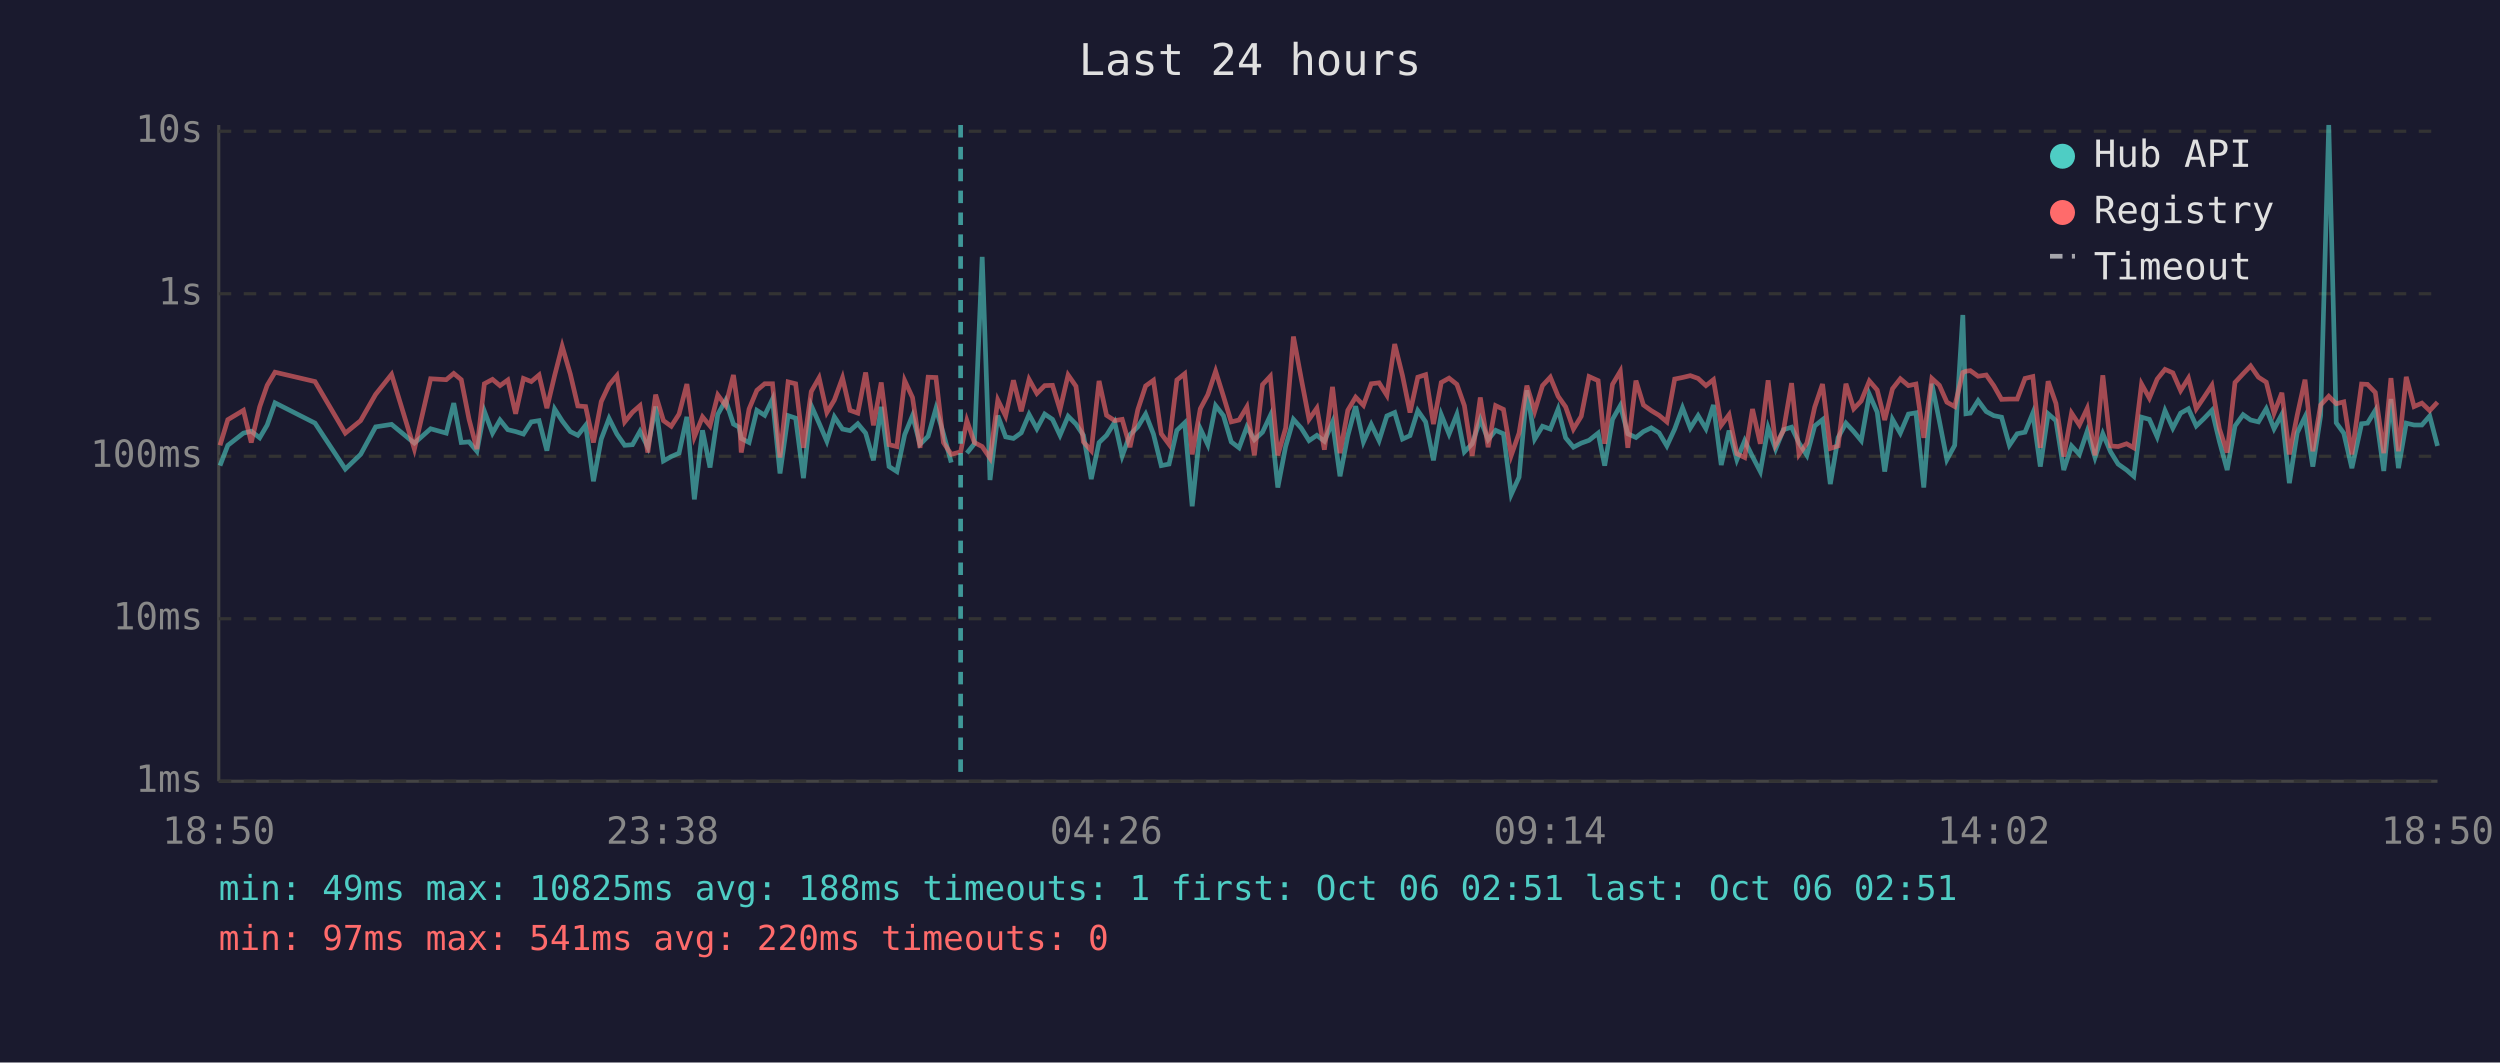
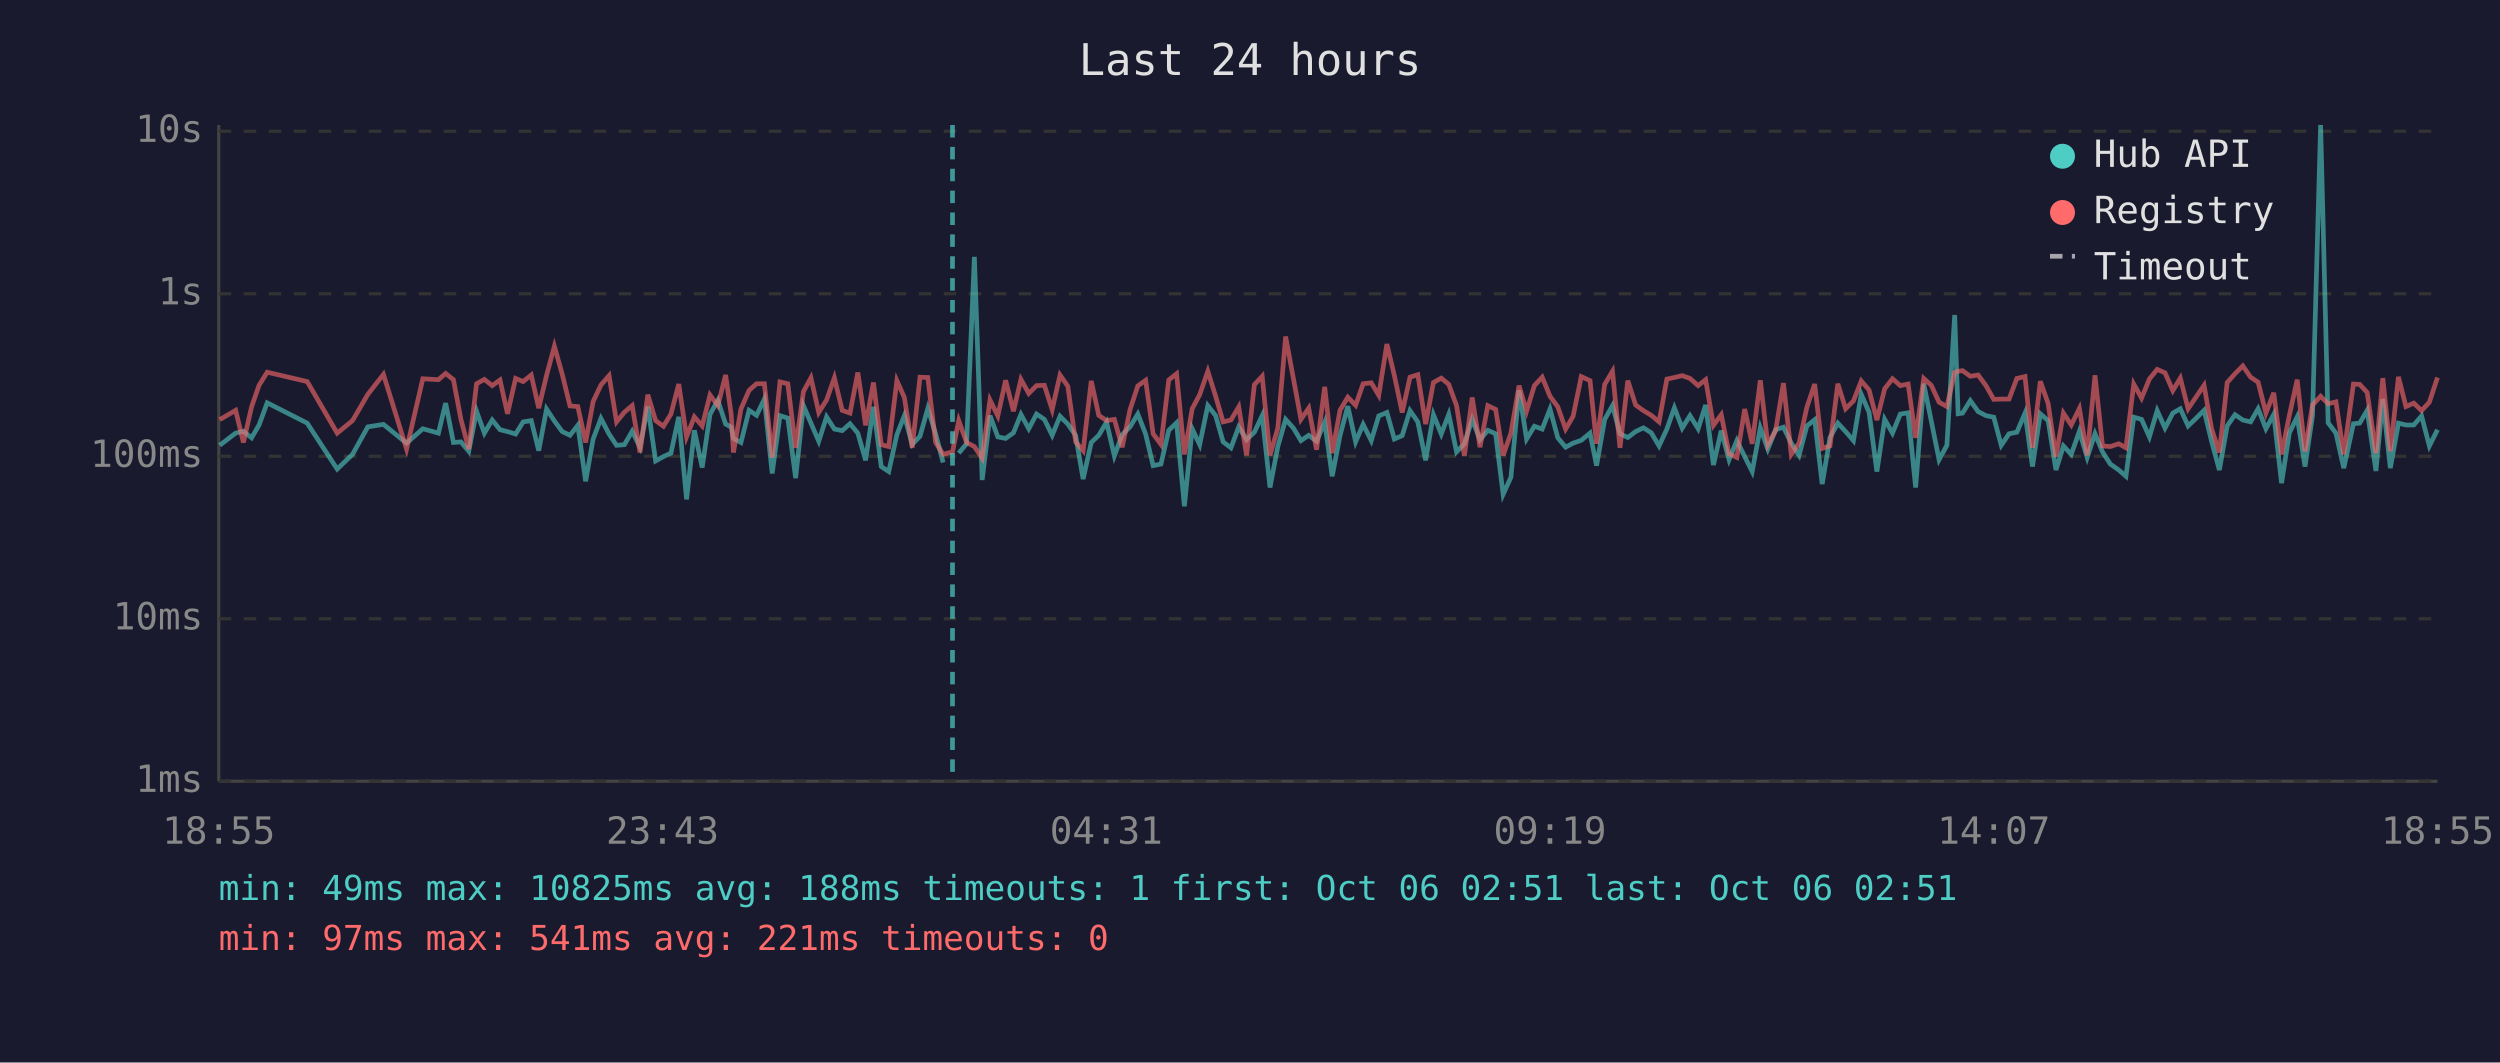
<svg xmlns="http://www.w3.org/2000/svg" viewBox="0 0 800 340" font-family="monospace" font-size="12">
  <rect width="800" height="340" fill="#1a1a2e" />
  <text x="400" y="24" fill="#e0e0e0" font-size="14" text-anchor="middle">Last 24 hours</text>
  <line x1="70" y1="40" x2="70" y2="250" stroke="#444" stroke-width="1" />
  <line x1="70" y1="250" x2="780" y2="250" stroke="#444" stroke-width="1" />
  <line x1="70" y1="250" x2="780" y2="250" stroke="#333" stroke-width="1" stroke-dasharray="4" />
  <text x="65" y="250" fill="#888" text-anchor="end" dominant-baseline="middle">1ms</text>
  <line x1="70" y1="198" x2="780" y2="198" stroke="#333" stroke-width="1" stroke-dasharray="4" />
  <text x="65" y="198" fill="#888" text-anchor="end" dominant-baseline="middle">10ms</text>
  <line x1="70" y1="146" x2="780" y2="146" stroke="#333" stroke-width="1" stroke-dasharray="4" />
  <text x="65" y="146" fill="#888" text-anchor="end" dominant-baseline="middle">100ms</text>
  <line x1="70" y1="94" x2="780" y2="94" stroke="#333" stroke-width="1" stroke-dasharray="4" />
  <text x="65" y="94" fill="#888" text-anchor="end" dominant-baseline="middle">1s</text>
  <line x1="70" y1="42" x2="780" y2="42" stroke="#333" stroke-width="1" stroke-dasharray="4" />
  <text x="65" y="42" fill="#888" text-anchor="end" dominant-baseline="middle">10s</text>
-   <text x="70" y="270" fill="#888" text-anchor="middle">18:50</text>
-   <text x="212" y="270" fill="#888" text-anchor="middle">23:38</text>
-   <text x="354" y="270" fill="#888" text-anchor="middle">04:26</text>
-   <text x="496" y="270" fill="#888" text-anchor="middle">09:14</text>
-   <text x="638" y="270" fill="#888" text-anchor="middle">14:02</text>
-   <text x="780" y="270" fill="#888" text-anchor="middle">18:50</text>
-   <polyline points="70.4,149.0 72.9,142.5 77.9,138.6 80.4,138.0 83.1,140.1 85.5,136.0 88.0,128.9 100.8,135.4 110.5,150.1 115.4,145.4 120.2,136.6 125.3,135.8 132.6,141.8 137.8,137.2 142.8,138.6 145.2,129.0 147.6,141.6 150.1,141.4 152.6,144.4 155.0,131.6 157.6,138.6 160.0,134.4 162.5,137.5 165.0,138.1 167.5,138.9 170.0,135.0 172.5,134.6 175.0,144.2 177.5,130.9 179.9,134.7 182.5,138.1 184.9,139.3 187.4,136.1 189.9,154.0 192.4,140.5 194.9,133.9 197.4,138.9 199.9,142.5 202.4,142.3 204.8,138.0 207.3,143.1 209.8,130.1 212.3,147.5 214.8,146.1 217.3,145.0 219.8,133.4 222.2,159.8 224.8,137.7 227.2,149.6 229.7,132.6 232.2,128.1 234.7,135.7 236.5,136.7 237.2,140.3 239.7,141.6 242.2,131.3 244.7,132.9 247.2,127.7 249.6,151.5 252.2,133.0 254.6,133.8 257.1,153.0 259.6,129.8 262.1,135.4 264.6,141.2 267.0,133.4 269.6,137.3 272.0,137.8 274.5,135.6 277.0,138.6 279.5,147.3 282.0,130.2 284.5,149.3 287.0,150.9 289.5,139.1 292.0,133.0 294.4,142.2 297.0,139.6 299.5,130.7 301.9,138.8 304.4,148.0" fill="none" stroke="#4ecdc4" stroke-width="1.5" opacity="0.6" />
-   <polyline points="309.4,145.0 311.8,142.0 314.3,82.2 316.8,153.6 319.3,133.0 321.8,139.8 324.3,140.3 326.8,138.5 329.3,132.6 331.8,137.2 334.3,132.5 336.8,134.2 339.2,139.3 341.8,133.2 344.3,135.7 346.7,139.3 349.2,153.3 351.7,141.6 354.1,139.3 356.7,135.1 359.1,145.9 361.6,139.1 364.1,136.6 366.6,132.5 369.1,138.9 371.6,149.0 374.1,148.5 376.6,137.7 379.1,135.3 381.5,162.0 384.1,137.2 386.5,142.3 389.0,129.8 391.5,133.0 394.0,141.4 396.5,143.3 399.0,136.6 401.4,140.7 404.0,138.3 406.5,133.0 408.9,156.0 411.4,142.9 413.9,134.2 416.4,137.0 418.9,141.0 421.4,139.3 423.8,141.2 426.4,135.1 428.8,152.4 431.3,139.4 433.8,130.0 436.3,141.4 438.8,135.8 441.3,141.0 443.8,133.1 446.3,132.0 448.8,140.5 451.2,139.4 453.7,131.4 456.2,135.0 458.7,147.3 461.2,132.7 463.7,138.9 466.2,132.6 468.6,144.6 471.1,142.0 473.7,134.2 476.2,140.7 478.6,137.7 481.1,138.8 483.6,158.2 486.1,152.7 488.6,124.9 491.1,140.5 493.6,136.4 496.1,137.3 498.6,130.9 501.0,140.1 503.5,143.1 506.0,141.8 508.5,140.9 511.4,138.6 513.5,149.0 516.0,134.2 518.5,129.8 520.9,138.8 523.5,140.0 525.9,138.1 528.4,136.9 530.9,138.5 533.4,142.7 535.9,137.3 538.4,130.5 540.9,137.0 543.4,133.0 545.9,137.2 548.3,129.6 550.8,148.8 553.3,137.8 555.8,147.1 558.3,141.0 560.8,146.1 563.3,150.9 565.8,136.9 568.2,143.7 570.7,137.5 573.3,136.7 575.7,141.8 578.2,145.7 580.7,136.3 583.2,134.3 585.7,154.9 588.2,140.0 590.7,135.4 593.2,138.1 595.6,141.0 598.2,126.2 600.7,131.9 603.1,150.9 605.6,134.2 608.1,138.6 610.7,132.5 613.1,132.1 615.6,156.0 618.2,122.8 620.6,134.7 623.0,147.1 625.5,142.5 628.1,100.8 629.1,132.4 630.5,132.2 633.0,128.2 635.6,131.7 638.0,133.0 640.5,133.5 643.0,142.5 645.5,138.8 648.0,138.3 650.5,132.2 652.9,149.3 655.4,132.4 657.9,134.6 660.4,150.4 662.9,142.7 665.4,145.4 667.9,138.0 670.4,146.4 672.9,138.8 675.4,144.6 677.8,148.5 680.5,150.4 682.8,152.4 685.3,133.5 687.8,134.2 690.3,139.8 692.8,131.4 695.3,137.0 697.8,132.2 700.3,130.8 702.8,136.3 705.3,133.9 707.8,131.3 710.2,141.2 712.7,150.4 715.2,136.3 717.8,132.7 720.2,134.4 722.7,135.0 725.2,130.8 727.7,137.2 730.2,132.6 732.6,154.6 735.1,138.5 737.6,133.4 740.1,149.3 742.6,133.0 745.2,40.0 747.6,135.3 750.0,138.6 752.6,149.8 755.7,135.6 757.6,135.4 760.1,131.3 762.8,150.7 765.1,127.7 767.5,149.8 770.0,135.4 772.5,136.0 775.0,136.0 777.5,133.1 780.0,142.7" fill="none" stroke="#4ecdc4" stroke-width="1.5" opacity="0.6" />
-   <polyline points="70.4,142.5 72.9,134.3 77.9,131.3 80.4,141.6 83.1,130.2 85.5,123.3 88.0,119.1 100.8,122.1 110.5,138.6 115.4,134.6 120.2,126.2 125.3,119.8 132.6,143.7 137.8,121.2 142.8,121.5 145.2,119.5 147.6,121.5 150.1,134.2 152.6,143.7 155.0,122.8 157.6,121.4 160.0,123.4 162.5,121.6 165.0,132.4 167.5,121.1 170.0,122.1 172.5,120.0 175.0,130.6 177.5,120.1 179.9,110.8 182.5,119.7 184.9,129.9 187.4,130.1 189.9,141.6 192.4,128.5 194.9,123.2 197.4,120.2 199.9,135.0 202.4,131.9 204.8,129.8 207.3,144.8 209.8,126.3 212.3,134.6 214.8,136.4 217.3,132.5 219.8,122.9 222.2,139.8 224.8,133.4 227.2,136.3 229.7,126.4 232.2,129.8 234.7,120.0 236.5,132.7 237.2,144.8 239.7,130.9 242.2,124.9 244.7,122.8 247.2,122.8 249.6,146.4 252.2,122.2 254.6,122.8 257.1,143.3 259.6,125.3 262.1,120.9 264.6,132.0 267.0,128.0 269.6,120.9 272.0,131.3 274.5,132.2 277.0,119.2 279.5,136.1 282.0,122.4 284.5,142.3 287.0,142.9 289.5,121.8 292.0,127.2 294.4,143.3 297.0,120.7 299.5,120.8 301.9,141.6 304.4,145.4 307.4,144.6 309.4,134.6 311.8,141.6 314.3,142.9 316.8,146.6 319.3,128.0 321.8,133.1 324.3,121.7 326.8,131.6 329.3,121.4 331.8,125.9 334.3,123.4 336.8,123.3 339.2,131.1 341.8,120.0 344.3,123.6 346.7,141.4 349.2,144.2 351.7,121.9 354.1,132.9 356.7,134.6 359.1,134.2 361.6,143.1 364.1,131.1 366.6,123.5 369.1,121.7 371.6,138.8 374.1,142.2 376.6,121.6 379.1,119.6 381.5,145.4 384.1,130.8 386.5,126.3 389.0,118.8 391.5,126.8 394.0,135.0 396.5,134.4 399.0,130.2 401.4,145.7 404.0,123.1 406.5,120.4 408.9,145.7 411.4,137.0 413.9,107.7 416.4,121.2 418.9,134.2 421.4,130.6 423.8,143.9 426.4,123.8 428.8,145.0 431.3,131.3 433.8,127.1 436.3,129.7 438.8,122.8 441.3,122.5 443.8,126.5 446.3,110.1 448.8,120.2 451.2,132.0 453.7,120.7 456.2,119.9 458.7,135.7 461.2,122.4 463.7,121.0 466.2,123.0 468.6,129.8 471.1,145.9 473.7,127.2 476.2,143.1 478.6,129.8 481.1,131.0 483.6,145.7 486.1,138.6 488.6,123.4 491.1,131.6 493.6,123.4 496.1,120.7 498.6,126.8 501.0,130.2 503.5,137.3 506.0,133.2 508.5,120.5 511.4,121.8 513.5,142.0 516.0,123.0 518.5,118.8 520.9,143.3 523.5,121.8 525.9,129.6 528.4,131.4 530.9,132.9 533.4,135.0 535.9,121.3 538.4,120.8 540.9,120.2 543.4,121.1 545.9,123.4 548.3,121.5 550.8,136.1 553.3,132.7 555.8,145.2 558.3,146.4 560.8,130.9 563.3,142.0 565.8,121.7 568.2,142.3 570.7,137.8 573.3,122.6 575.7,145.4 578.2,141.8 580.7,130.3 583.2,122.9 585.7,143.5 588.2,142.7 590.7,122.8 593.2,130.8 595.6,128.3 598.2,121.9 600.7,124.8 603.1,134.4 605.6,124.4 608.1,121.2 610.7,123.4 613.1,122.9 615.6,140.1 618.2,121.1 620.6,123.3 623.0,128.7 625.5,130.1 628.1,119.2 629.1,118.8 630.5,118.6 633.0,120.4 635.6,120.0 638.0,123.4 640.5,127.8 643.0,127.7 645.5,127.7 648.0,121.1 650.5,120.5 652.9,143.3 655.4,122.0 657.9,129.1 660.4,146.1 662.9,132.2 665.4,136.0 667.9,130.7 670.4,145.7 672.9,120.1 675.4,142.7 677.8,142.9 680.5,142.0 682.8,143.3 685.3,122.9 687.8,127.4 690.3,121.3 692.8,118.2 695.3,119.3 697.8,125.0 700.3,121.0 702.8,130.8 705.3,127.1 707.8,123.3 710.2,137.2 712.7,144.8 715.2,122.4 717.8,119.6 720.2,117.1 722.7,120.7 725.2,122.3 727.7,132.2 730.2,125.7 732.6,145.4 735.1,132.9 737.6,121.5 740.1,144.4 742.6,129.6 745.2,126.8 747.6,129.2 750.0,128.6 752.6,145.4 755.7,122.9 757.6,123.0 760.1,125.6 762.8,145.0 765.1,121.0 767.5,144.4 770.0,120.6 772.5,130.1 775.0,129.0 777.5,131.4 780.0,128.7" fill="none" stroke="#ff6b6b" stroke-width="1.5" opacity="0.6" />
-   <line x1="307.4" y1="40" x2="307.4" y2="250" stroke="#4ecdc4" stroke-width="1.5" stroke-dasharray="4,3" opacity="0.7" />
+   <text x="70" y="270" fill="#888" text-anchor="middle">18:55</text>
+   <text x="212" y="270" fill="#888" text-anchor="middle">23:43</text>
+   <text x="354" y="270" fill="#888" text-anchor="middle">04:31</text>
+   <text x="496" y="270" fill="#888" text-anchor="middle">09:19</text>
+   <text x="638" y="270" fill="#888" text-anchor="middle">14:07</text>
+   <text x="780" y="270" fill="#888" text-anchor="middle">18:55</text>
+   <polyline points="70.3,142.5 75.4,138.6 77.9,138.0 80.5,140.1 82.9,136.0 85.5,128.9 98.3,135.4 107.9,150.1 112.8,145.4 117.7,136.6 122.7,135.8 130.1,141.8 135.3,137.2 140.3,138.6 142.6,129.0 145.1,141.6 147.5,141.4 150.0,144.4 152.5,131.6 155.0,138.6 157.5,134.4 160.0,137.5 162.4,138.1 165.0,138.9 167.4,135.0 170.0,134.6 172.4,144.2 174.9,130.9 177.4,134.7 179.9,138.1 182.4,139.3 184.9,136.1 187.4,154.0 189.8,140.5 192.3,133.9 194.9,138.9 197.3,142.5 199.8,142.3 202.3,138.0 204.8,143.1 207.3,130.1 209.8,147.5 212.3,146.1 214.7,145.0 217.2,133.4 219.7,159.8 222.2,137.7 224.7,149.6 227.2,132.6 229.7,128.1 232.2,135.7 234.0,136.7 234.7,140.3 237.1,141.6 239.7,131.3 242.1,132.9 244.6,127.7 247.1,151.5 249.6,133.0 252.1,133.8 254.6,153.0 257.1,129.8 259.5,135.4 262.0,141.2 264.5,133.4 267.0,137.3 269.5,137.8 272.0,135.6 274.5,138.6 277.0,147.3 279.5,130.2 282.0,149.3 284.4,150.9 287.0,139.1 289.4,133.0 291.9,142.2 294.4,139.6 296.9,130.7 299.4,138.8 301.8,148.0" fill="none" stroke="#4ecdc4" stroke-width="1.5" opacity="0.6" />
+   <polyline points="306.8,145.0 309.3,142.0 311.8,82.2 314.3,153.6 316.8,133.0 319.3,139.8 321.8,140.3 324.3,138.5 326.7,132.6 329.2,137.2 331.7,132.5 334.2,134.2 336.7,139.3 339.2,133.2 341.7,135.7 344.2,139.3 346.6,153.3 349.2,141.6 351.6,139.3 354.1,135.1 356.6,145.9 359.1,139.1 361.6,136.6 364.1,132.5 366.6,138.9 369.0,149.0 371.5,148.5 374.0,137.7 376.5,135.3 379.0,162.0 381.5,137.2 383.9,142.3 386.5,129.8 389.0,133.0 391.4,141.4 393.9,143.3 396.4,136.6 398.9,140.7 401.4,138.3 403.9,133.0 406.4,156.0 408.9,142.9 411.4,134.2 413.9,137.0 416.3,141.0 418.8,139.3 421.3,141.2 423.9,135.1 426.3,152.4 428.8,139.4 431.3,130.0 433.8,141.4 436.2,135.8 438.8,141.0 441.2,133.1 443.8,132.0 446.2,140.5 448.7,139.4 451.2,131.4 453.7,135.0 456.2,147.3 458.7,132.7 461.2,138.9 463.6,132.6 466.1,144.6 468.6,142.0 471.1,134.2 473.6,140.7 476.1,137.7 478.6,138.8 481.0,158.2 483.5,152.7 486.1,124.9 488.5,140.5 491.0,136.4 493.5,137.3 496.0,130.9 498.5,140.1 501.0,143.1 503.4,141.8 506.0,140.9 508.8,138.6 510.9,149.0 513.5,134.2 516.0,129.8 518.4,138.8 520.9,140.0 523.4,138.1 525.9,136.9 528.4,138.5 530.9,142.7 533.4,137.3 535.8,130.5 538.3,137.0 540.8,133.0 543.4,137.2 545.8,129.6 548.3,148.8 550.8,137.8 553.3,147.1 555.8,141.0 558.3,146.1 560.7,150.9 563.3,136.9 565.7,143.7 568.2,137.5 570.7,136.7 573.2,141.8 575.7,145.7 578.2,136.3 580.7,134.3 583.1,154.9 585.6,140.0 588.1,135.4 590.6,138.1 593.1,141.0 595.6,126.2 598.1,131.9 600.6,150.9 603.1,134.2 605.6,138.6 608.1,132.5 610.6,132.1 613.0,156.0 615.6,122.8 618.0,134.7 620.5,147.1 623.0,142.5 625.5,100.8 626.6,132.4 628.0,132.2 630.5,128.2 633.0,131.7 635.5,133.0 638.0,133.5 640.4,142.5 642.9,138.8 645.4,138.3 648.0,132.2 650.4,149.3 652.9,132.4 655.4,134.6 657.9,150.4 660.3,142.7 662.8,145.4 665.4,138.0 667.9,146.4 670.4,138.8 672.8,144.6 675.3,148.5 678.0,150.4 680.3,152.4 682.8,133.5 685.3,134.2 687.8,139.8 690.3,131.4 692.8,137.0 695.3,132.2 697.7,130.8 700.2,136.3 702.7,133.9 705.3,131.3 707.7,141.2 710.2,150.4 712.7,136.3 715.2,132.7 717.7,134.4 720.2,135.0 722.6,130.8 725.1,137.2 727.6,132.6 730.1,154.6 732.6,138.5 735.1,133.4 737.6,149.3 740.0,133.0 742.6,40.0 745.0,135.3 747.5,138.6 750.0,149.8 753.1,135.6 755.1,135.4 757.5,131.3 760.3,150.7 762.5,127.7 764.9,149.8 767.5,135.4 769.9,136.0 772.4,136.0 774.9,133.1 777.4,142.7 780.0,137.5" fill="none" stroke="#4ecdc4" stroke-width="1.5" opacity="0.6" />
+   <polyline points="70.3,134.3 75.4,131.3 77.9,141.6 80.5,130.2 82.9,123.3 85.5,119.1 98.3,122.1 107.9,138.6 112.8,134.6 117.7,126.2 122.7,119.8 130.1,143.7 135.3,121.2 140.3,121.5 142.6,119.5 145.1,121.5 147.5,134.2 150.0,143.7 152.5,122.8 155.0,121.4 157.5,123.4 160.0,121.6 162.4,132.4 165.0,121.1 167.4,122.1 170.0,120.0 172.4,130.6 174.9,120.1 177.4,110.8 179.9,119.7 182.4,129.9 184.9,130.1 187.4,141.6 189.8,128.5 192.3,123.2 194.9,120.2 197.3,135.0 199.8,131.9 202.3,129.8 204.8,144.8 207.3,126.3 209.8,134.6 212.3,136.4 214.7,132.5 217.2,122.9 219.7,139.8 222.2,133.4 224.7,136.3 227.2,126.4 229.7,129.8 232.2,120.0 234.0,132.7 234.7,144.8 237.1,130.9 239.7,124.9 242.1,122.8 244.6,122.8 247.1,146.4 249.6,122.2 252.1,122.8 254.6,143.3 257.1,125.3 259.5,120.9 262.0,132.0 264.5,128.0 267.0,120.9 269.5,131.3 272.0,132.2 274.5,119.2 277.0,136.1 279.5,122.4 282.0,142.3 284.4,142.9 287.0,121.8 289.4,127.2 291.9,143.3 294.4,120.7 296.9,120.8 299.4,141.6 301.8,145.4 304.8,144.6 306.8,134.6 309.3,141.6 311.8,142.9 314.3,146.6 316.8,128.0 319.3,133.1 321.8,121.7 324.3,131.6 326.7,121.4 329.2,125.9 331.7,123.4 334.2,123.3 336.7,131.1 339.2,120.0 341.7,123.6 344.2,141.4 346.6,144.2 349.2,121.9 351.6,132.9 354.1,134.6 356.6,134.2 359.1,143.1 361.6,131.1 364.1,123.5 366.6,121.7 369.0,138.8 371.5,142.2 374.0,121.6 376.5,119.6 379.0,145.4 381.5,130.8 383.9,126.3 386.5,118.8 389.0,126.8 391.4,135.0 393.9,134.4 396.4,130.2 398.9,145.7 401.4,123.1 403.9,120.4 406.4,145.7 408.9,137.0 411.4,107.7 413.9,121.2 416.3,134.2 418.8,130.6 421.3,143.9 423.9,123.8 426.3,145.0 428.8,131.3 431.3,127.1 433.8,129.7 436.2,122.8 438.8,122.5 441.2,126.5 443.8,110.1 446.2,120.2 448.7,132.0 451.2,120.7 453.7,119.9 456.2,135.7 458.7,122.4 461.2,121.0 463.6,123.0 466.1,129.8 468.6,145.9 471.1,127.2 473.6,143.1 476.1,129.8 478.6,131.0 481.0,145.7 483.5,138.6 486.1,123.4 488.5,131.6 491.0,123.4 493.5,120.7 496.0,126.8 498.5,130.2 501.0,137.3 503.4,133.2 506.0,120.5 508.8,121.8 510.9,142.0 513.5,123.0 516.0,118.8 518.4,143.3 520.9,121.8 523.4,129.6 525.9,131.4 528.4,132.9 530.9,135.0 533.4,121.3 535.8,120.8 538.3,120.2 540.8,121.1 543.4,123.4 545.8,121.5 548.3,136.1 550.8,132.7 553.3,145.2 555.8,146.4 558.3,130.9 560.7,142.0 563.3,121.7 565.7,142.3 568.2,137.8 570.7,122.6 573.2,145.4 575.7,141.8 578.2,130.3 580.7,122.9 583.1,143.5 585.6,142.7 588.1,122.8 590.6,130.8 593.1,128.3 595.6,121.9 598.1,124.8 600.6,134.4 603.1,124.4 605.6,121.2 608.1,123.4 610.6,122.9 613.0,140.1 615.6,121.1 618.0,123.3 620.5,128.7 623.0,130.1 625.5,119.2 626.6,118.8 628.0,118.6 630.5,120.4 633.0,120.0 635.5,123.4 638.0,127.8 640.4,127.7 642.9,127.7 645.4,121.1 648.0,120.5 650.4,143.3 652.9,122.0 655.4,129.1 657.9,146.1 660.3,132.2 662.8,136.0 665.4,130.7 667.9,145.7 670.4,120.1 672.8,142.7 675.3,142.9 678.0,142.0 680.3,143.3 682.8,122.9 685.3,127.4 687.8,121.3 690.3,118.2 692.8,119.3 695.3,125.0 697.7,121.0 700.2,130.8 702.7,127.1 705.3,123.3 707.7,137.2 710.2,144.8 712.7,122.4 715.2,119.6 717.7,117.1 720.2,120.7 722.6,122.3 725.1,132.2 727.6,125.7 730.1,145.4 732.6,132.9 735.1,121.5 737.6,144.4 740.0,129.6 742.6,126.8 745.0,129.2 747.5,128.6 750.0,145.4 753.1,122.9 755.1,123.0 757.5,125.6 760.3,145.0 762.5,121.0 764.9,144.4 767.5,120.6 769.9,130.1 772.4,129.0 774.9,131.4 777.4,128.7 780.0,120.8" fill="none" stroke="#ff6b6b" stroke-width="1.5" opacity="0.6" />
+   <line x1="304.8" y1="40" x2="304.8" y2="250" stroke="#4ecdc4" stroke-width="1.5" stroke-dasharray="4,3" opacity="0.7" />
  <circle cx="660" cy="50" r="4" fill="#4ecdc4" />
  <text x="670" y="50" fill="#e0e0e0" dominant-baseline="middle">Hub API</text>
  <circle cx="660" cy="68" r="4" fill="#ff6b6b" />
  <text x="670" y="68" fill="#e0e0e0" dominant-baseline="middle">Registry</text>
  <line x1="656" y1="82" x2="664" y2="82" stroke="#e0e0e0" stroke-width="1.5" stroke-dasharray="4,3" opacity="0.7" />
  <text x="670" y="86" fill="#e0e0e0" dominant-baseline="middle">Timeout</text>
  <text x="70" y="288" fill="#4ecdc4" font-size="11">min: 49ms  max: 10825ms  avg: 188ms  timeouts: 1  first: Oct 06 02:51  last: Oct 06 02:51</text>
-   <text x="70" y="304" fill="#ff6b6b" font-size="11">min: 97ms  max: 541ms  avg: 220ms  timeouts: 0</text>
+   <text x="70" y="304" fill="#ff6b6b" font-size="11">min: 97ms  max: 541ms  avg: 221ms  timeouts: 0</text>
</svg>
